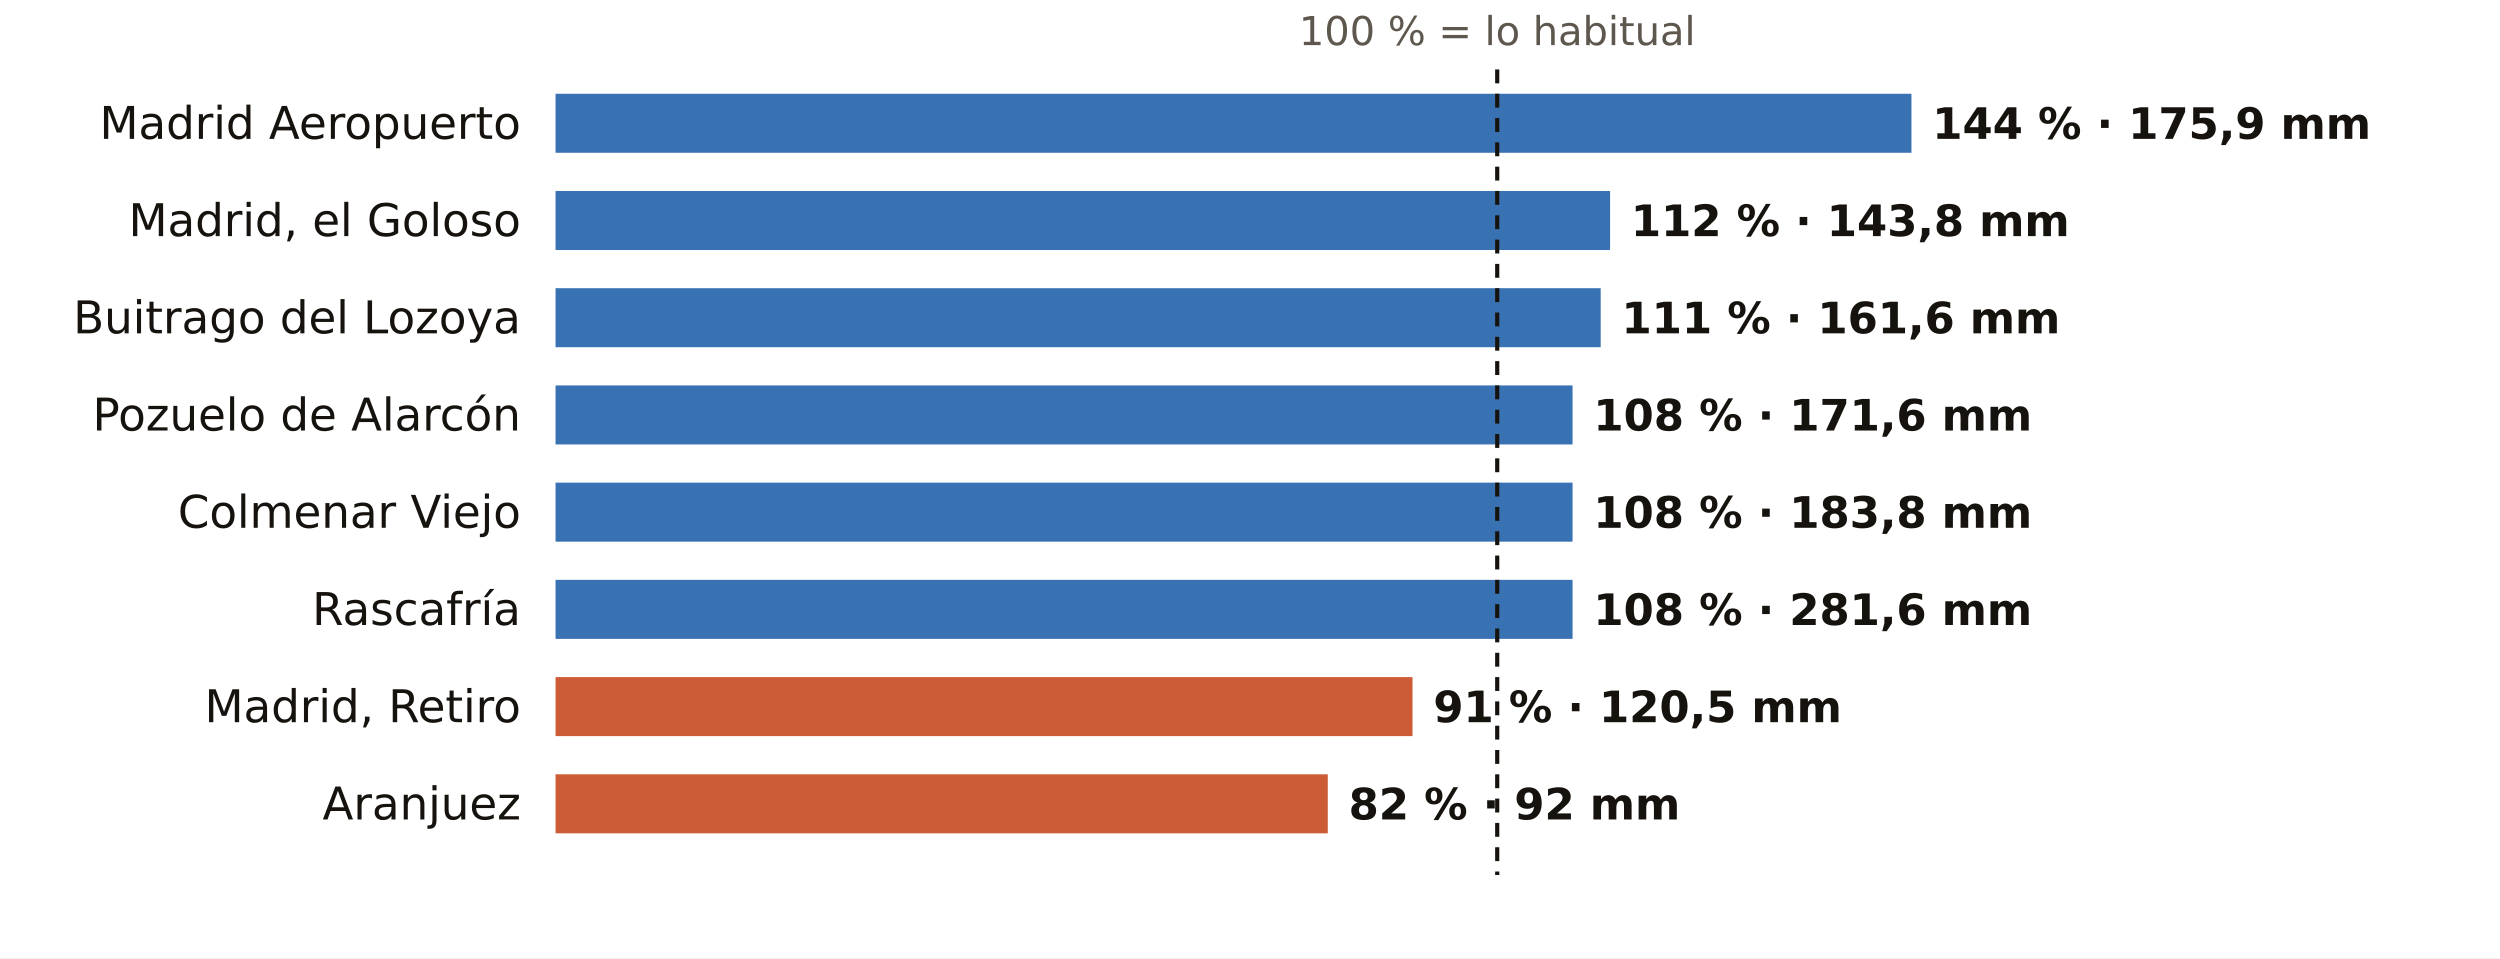
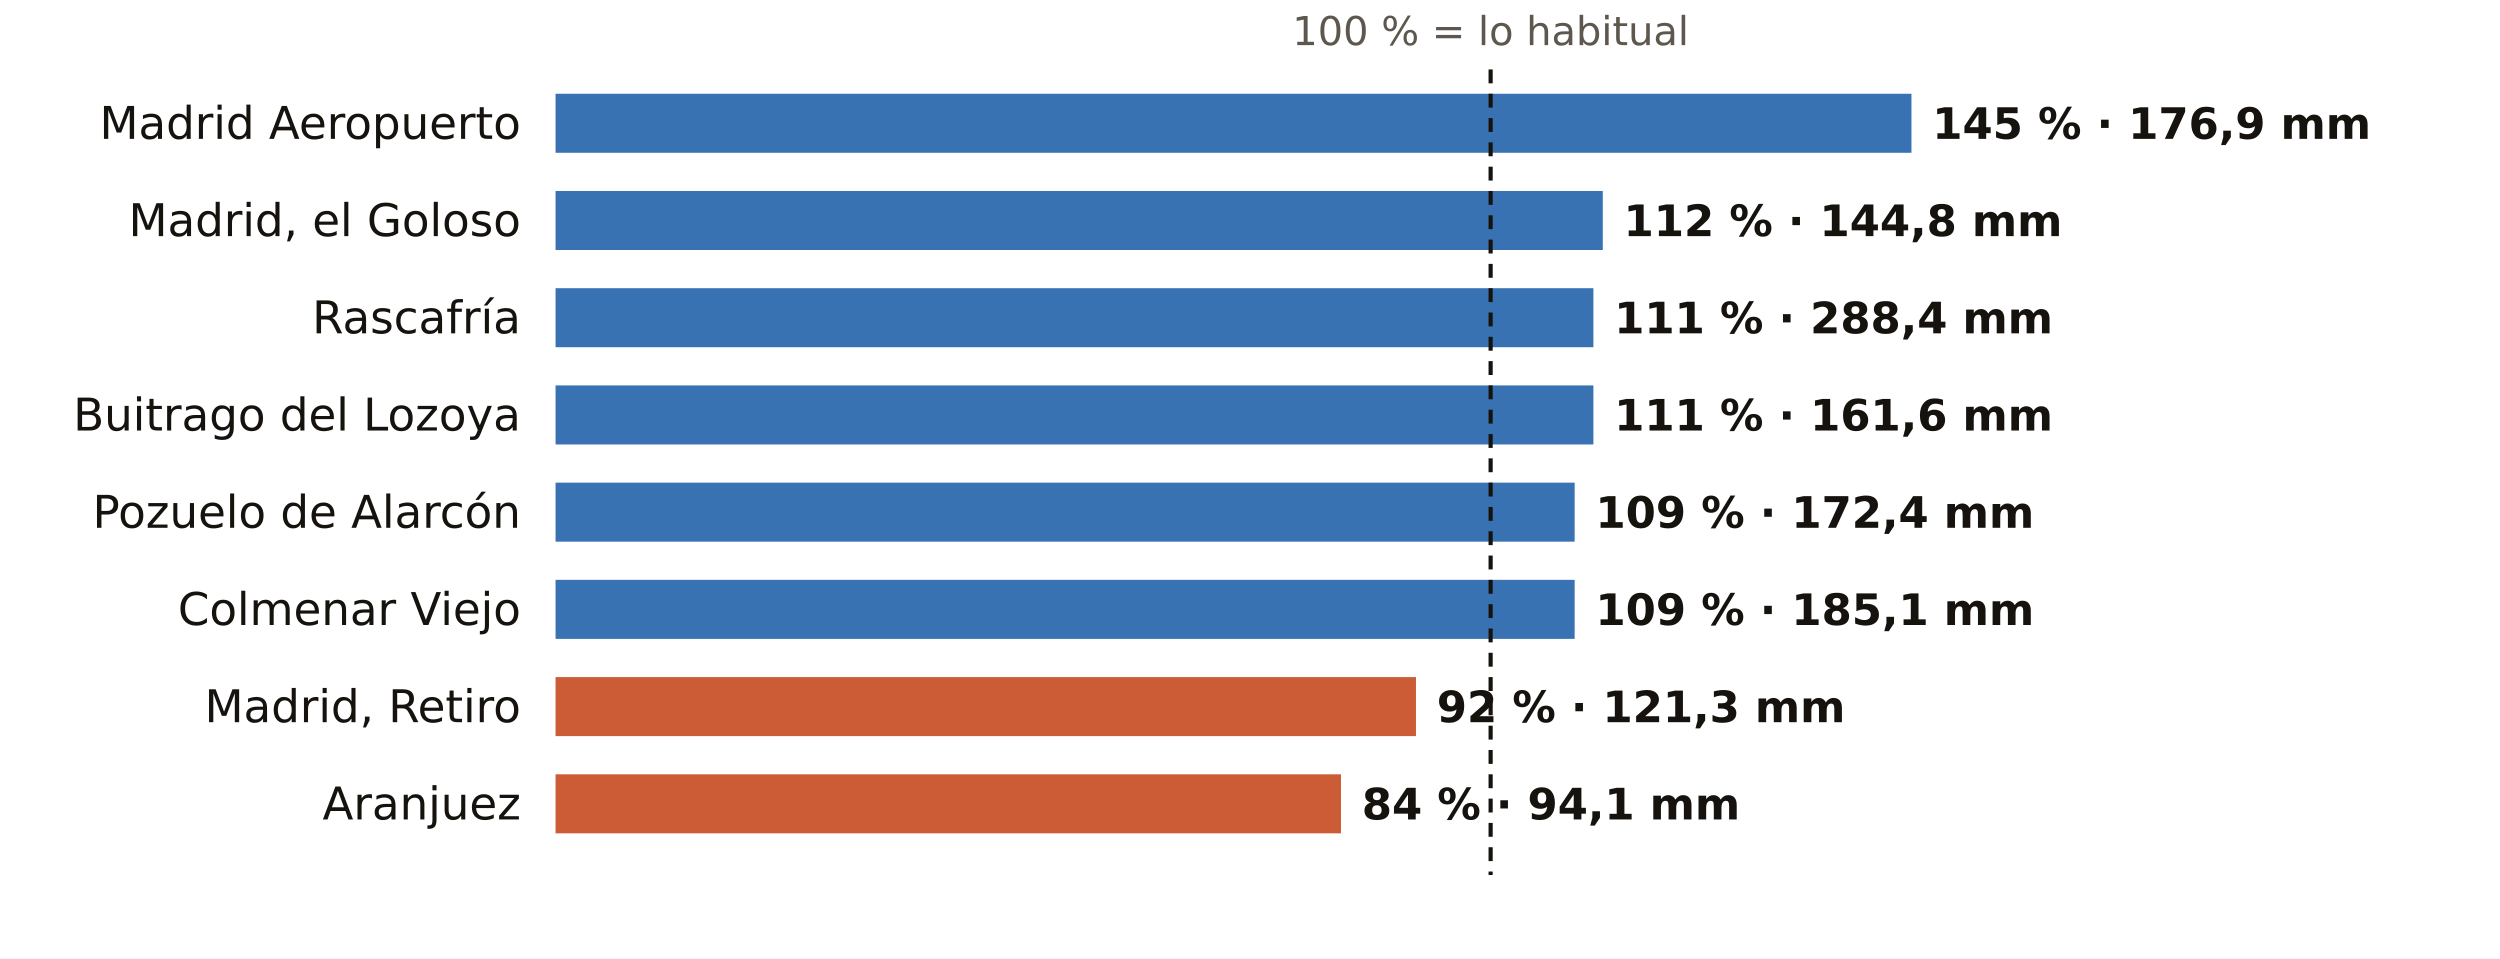
<svg xmlns="http://www.w3.org/2000/svg" viewBox="0 0 720 276" width="720" height="276" role="img" aria-label="El otoño en los pluviómetros de AEMET de Madrid: % de lo habitual">
  <rect width="720" height="276" fill="#FFFFFF" />
-   <text x="431.2" y="13.0" font-size="11.5" fill="#5E574E" text-anchor="middle" font-weight="400" font-family="Public Sans, DejaVu Sans, Arial, sans-serif">100 % = lo habitual</text>
+   <text x="429.3" y="13.0" font-size="11.5" fill="#5E574E" text-anchor="middle" font-weight="400" font-family="Public Sans, DejaVu Sans, Arial, sans-serif">100 % = lo habitual</text>
  <text x="150.0" y="40.0" font-size="13" fill="#16130F" text-anchor="end" font-weight="500" font-family="Public Sans, DejaVu Sans, Arial, sans-serif">Madrid Aeropuerto</text>
  <rect x="160" y="27" width="390.5" height="17" fill="#1F5FA8" opacity="0.88" />
-   <text x="556.5" y="40.0" font-size="12.5" fill="#16130F" text-anchor="start" font-weight="600" font-family="Public Sans, DejaVu Sans, Arial, sans-serif">144 % · 175,9 mm</text>
+   <text x="556.5" y="40.0" font-size="12.5" fill="#16130F" text-anchor="start" font-weight="600" font-family="Public Sans, DejaVu Sans, Arial, sans-serif">145 % · 176,9 mm</text>
  <text x="150.0" y="68.0" font-size="13" fill="#16130F" text-anchor="end" font-weight="500" font-family="Public Sans, DejaVu Sans, Arial, sans-serif">Madrid, el Goloso</text>
-   <rect x="160" y="55" width="303.7" height="17" fill="#1F5FA8" opacity="0.88" />
-   <text x="469.7" y="68.0" font-size="12.5" fill="#16130F" text-anchor="start" font-weight="600" font-family="Public Sans, DejaVu Sans, Arial, sans-serif">112 % · 143,8 mm</text>
-   <text x="150.0" y="96.0" font-size="13" fill="#16130F" text-anchor="end" font-weight="500" font-family="Public Sans, DejaVu Sans, Arial, sans-serif">Buitrago del Lozoya</text>
-   <rect x="160" y="83" width="301.0" height="17" fill="#1F5FA8" opacity="0.88" />
-   <text x="467.0" y="96.0" font-size="12.5" fill="#16130F" text-anchor="start" font-weight="600" font-family="Public Sans, DejaVu Sans, Arial, sans-serif">111 % · 161,6 mm</text>
-   <text x="150.0" y="124.0" font-size="13" fill="#16130F" text-anchor="end" font-weight="500" font-family="Public Sans, DejaVu Sans, Arial, sans-serif">Pozuelo de Alarcón</text>
-   <rect x="160" y="111" width="292.9" height="17" fill="#1F5FA8" opacity="0.88" />
-   <text x="458.9" y="124.0" font-size="12.5" fill="#16130F" text-anchor="start" font-weight="600" font-family="Public Sans, DejaVu Sans, Arial, sans-serif">108 % · 171,6 mm</text>
-   <text x="150.0" y="152.0" font-size="13" fill="#16130F" text-anchor="end" font-weight="500" font-family="Public Sans, DejaVu Sans, Arial, sans-serif">Colmenar Viejo</text>
-   <rect x="160" y="139" width="292.9" height="17" fill="#1F5FA8" opacity="0.88" />
-   <text x="458.9" y="152.0" font-size="12.5" fill="#16130F" text-anchor="start" font-weight="600" font-family="Public Sans, DejaVu Sans, Arial, sans-serif">108 % · 183,8 mm</text>
-   <text x="150.0" y="180.0" font-size="13" fill="#16130F" text-anchor="end" font-weight="500" font-family="Public Sans, DejaVu Sans, Arial, sans-serif">Rascafría</text>
-   <rect x="160" y="167" width="292.9" height="17" fill="#1F5FA8" opacity="0.88" />
-   <text x="458.9" y="180.0" font-size="12.5" fill="#16130F" text-anchor="start" font-weight="600" font-family="Public Sans, DejaVu Sans, Arial, sans-serif">108 % · 281,6 mm</text>
+   <rect x="160" y="55" width="301.6" height="17" fill="#1F5FA8" opacity="0.88" />
+   <text x="467.6" y="68.0" font-size="12.5" fill="#16130F" text-anchor="start" font-weight="600" font-family="Public Sans, DejaVu Sans, Arial, sans-serif">112 % · 144,8 mm</text>
+   <text x="150.0" y="96.0" font-size="13" fill="#16130F" text-anchor="end" font-weight="500" font-family="Public Sans, DejaVu Sans, Arial, sans-serif">Rascafría</text>
+   <rect x="160" y="83" width="298.9" height="17" fill="#1F5FA8" opacity="0.88" />
+   <text x="464.9" y="96.0" font-size="12.5" fill="#16130F" text-anchor="start" font-weight="600" font-family="Public Sans, DejaVu Sans, Arial, sans-serif">111 % · 288,4 mm</text>
+   <text x="150.0" y="124.0" font-size="13" fill="#16130F" text-anchor="end" font-weight="500" font-family="Public Sans, DejaVu Sans, Arial, sans-serif">Buitrago del Lozoya</text>
+   <rect x="160" y="111" width="298.9" height="17" fill="#1F5FA8" opacity="0.88" />
+   <text x="464.9" y="124.0" font-size="12.5" fill="#16130F" text-anchor="start" font-weight="600" font-family="Public Sans, DejaVu Sans, Arial, sans-serif">111 % · 161,6 mm</text>
+   <text x="150.0" y="152.0" font-size="13" fill="#16130F" text-anchor="end" font-weight="500" font-family="Public Sans, DejaVu Sans, Arial, sans-serif">Pozuelo de Alarcón</text>
+   <rect x="160" y="139" width="293.5" height="17" fill="#1F5FA8" opacity="0.88" />
+   <text x="459.5" y="152.0" font-size="12.5" fill="#16130F" text-anchor="start" font-weight="600" font-family="Public Sans, DejaVu Sans, Arial, sans-serif">109 % · 172,4 mm</text>
+   <text x="150.0" y="180.0" font-size="13" fill="#16130F" text-anchor="end" font-weight="500" font-family="Public Sans, DejaVu Sans, Arial, sans-serif">Colmenar Viejo</text>
+   <rect x="160" y="167" width="293.5" height="17" fill="#1F5FA8" opacity="0.88" />
+   <text x="459.5" y="180.0" font-size="12.5" fill="#16130F" text-anchor="start" font-weight="600" font-family="Public Sans, DejaVu Sans, Arial, sans-serif">109 % · 185,1 mm</text>
  <text x="150.0" y="208.0" font-size="13" fill="#16130F" text-anchor="end" font-weight="500" font-family="Public Sans, DejaVu Sans, Arial, sans-serif">Madrid, Retiro</text>
-   <rect x="160" y="195" width="246.8" height="17" fill="#C4461A" opacity="0.88" />
-   <text x="412.8" y="208.0" font-size="12.5" fill="#16130F" text-anchor="start" font-weight="600" font-family="Public Sans, DejaVu Sans, Arial, sans-serif">91 % · 120,5 mm</text>
+   <rect x="160" y="195" width="247.8" height="17" fill="#C4461A" opacity="0.88" />
+   <text x="413.8" y="208.0" font-size="12.5" fill="#16130F" text-anchor="start" font-weight="600" font-family="Public Sans, DejaVu Sans, Arial, sans-serif">92 % · 121,3 mm</text>
  <text x="150.0" y="236.0" font-size="13" fill="#16130F" text-anchor="end" font-weight="500" font-family="Public Sans, DejaVu Sans, Arial, sans-serif">Aranjuez</text>
-   <rect x="160" y="223" width="222.4" height="17" fill="#C4461A" opacity="0.88" />
-   <text x="388.4" y="236.0" font-size="12.5" fill="#16130F" text-anchor="start" font-weight="600" font-family="Public Sans, DejaVu Sans, Arial, sans-serif">82 % · 92 mm</text>
-   <line x1="431.2" x2="431.2" y1="20" y2="252" stroke="#16130F" stroke-width="1.2" stroke-dasharray="4 3" />
+   <rect x="160" y="223" width="226.2" height="17" fill="#C4461A" opacity="0.88" />
+   <text x="392.2" y="236.0" font-size="12.5" fill="#16130F" text-anchor="start" font-weight="600" font-family="Public Sans, DejaVu Sans, Arial, sans-serif">84 % · 94,1 mm</text>
+   <line x1="429.3" x2="429.3" y1="20" y2="252" stroke="#16130F" stroke-width="1.2" stroke-dasharray="4 3" />
</svg>
